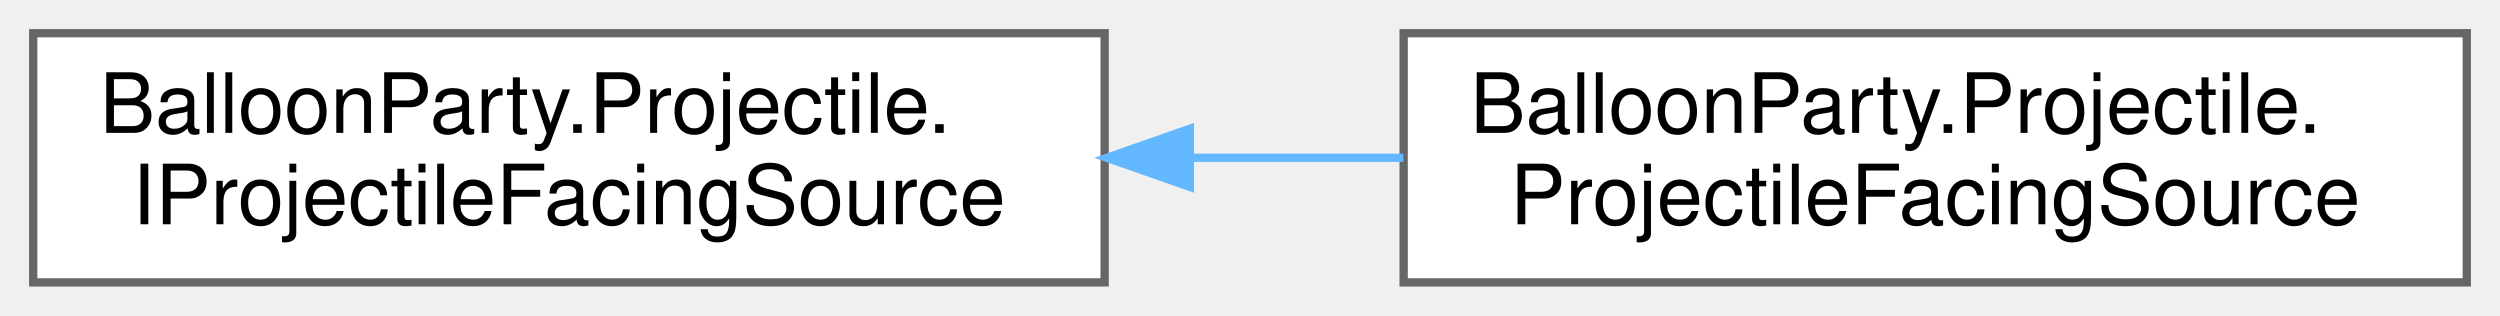
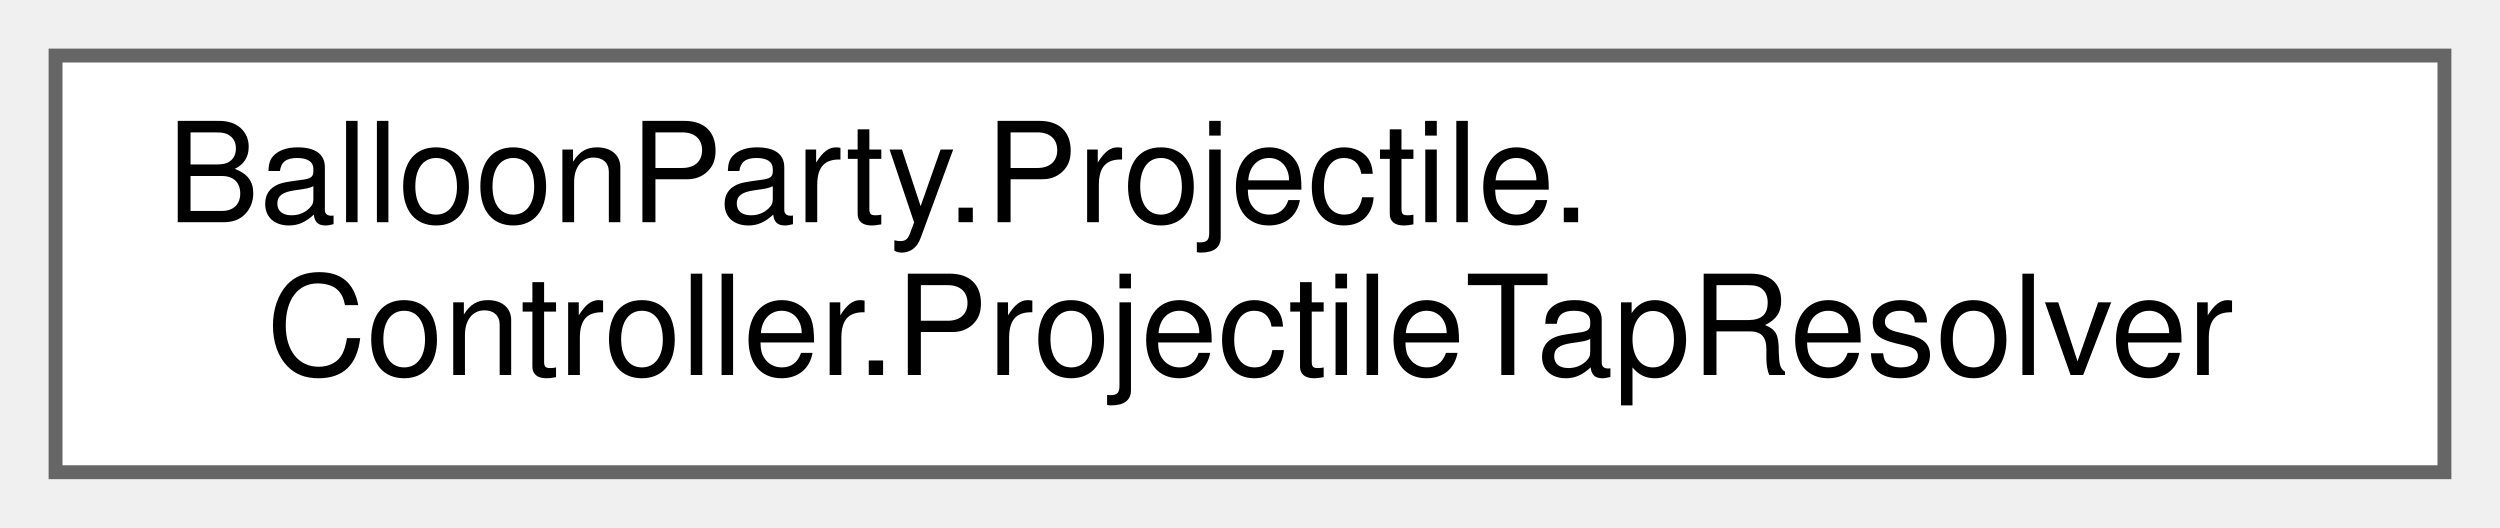
- <svg xmlns="http://www.w3.org/2000/svg" xmlns:xlink="http://www.w3.org/1999/xlink" width="301pt" height="38pt" viewBox="0.00 0.00 301.00 38.00">
+ <svg xmlns="http://www.w3.org/2000/svg" xmlns:xlink="http://www.w3.org/1999/xlink" width="180pt" height="38pt" viewBox="0.00 0.00 180.00 38.00">
  <g id="graph0" class="graph" transform="scale(1 1) rotate(0) translate(4 34)">
    <g id="Node000000" class="node">
      <g id="a_Node000000">
-         <a xlink:href="interfaceBalloonParty_1_1Projectile_1_1IProjectileFacingSource.html" target="_top" xlink:title="Read-only facing surface for the loaded/flying shot, exposed to a pooled (non-injected) item visual —...">
-           <polygon fill="white" stroke="#666666" points="129,-30 0,-30 0,0 129,0 129,-30" />
+         <a xlink:href="classBalloonParty_1_1Projectile_1_1Controller_1_1ProjectileTapResolver.html" target="_top" xlink:title="Owns the projectile's speed economy end to end: who may mint a tap, how many exist,...">
+           <polygon fill="white" stroke="#666666" points="172,-30 0,-30 0,0 172,0 172,-30" />
          <text text-anchor="start" x="8" y="-18" font-family="Helvetica,sans-Serif" font-size="10.00">BalloonParty.Projectile.</text>
-           <text text-anchor="middle" x="64.5" y="-7" font-family="Helvetica,sans-Serif" font-size="10.00">IProjectileFacingSource</text>
-         </a>
-       </g>
-     </g>
-     <g id="Node000001" class="node">
-       <g id="a_Node000001">
-         <a xlink:href="classBalloonParty_1_1Projectile_1_1ProjectileFacingSource.html" target="_top" xlink:title="Aggregates the DI-only projectile providers (IProjectileRegistry, PredictionTraceProvider) with the f...">
-           <polygon fill="white" stroke="#666666" points="293,-30 165,-30 165,0 293,0 293,-30" />
-           <text text-anchor="start" x="173" y="-18" font-family="Helvetica,sans-Serif" font-size="10.00">BalloonParty.Projectile.</text>
-           <text text-anchor="middle" x="229" y="-7" font-family="Helvetica,sans-Serif" font-size="10.00">ProjectileFacingSource</text>
-         </a>
-       </g>
-     </g>
-     <g id="edge545_Node000000_Node000001" class="edge">
-       <g id="a_edge545_Node000000_Node000001">
-         <a xlink:title=" ">
-           <path fill="none" stroke="#63b8ff" d="M139.26,-15C147.84,-15 156.54,-15 164.96,-15" />
-           <polygon fill="#63b8ff" stroke="#63b8ff" points="139.26,-11.5 129.26,-15 139.26,-18.5 139.26,-11.5" />
+           <text text-anchor="middle" x="86" y="-7" font-family="Helvetica,sans-Serif" font-size="10.00">Controller.ProjectileTapResolver</text>
        </a>
      </g>
    </g>
  </g>
</svg>
